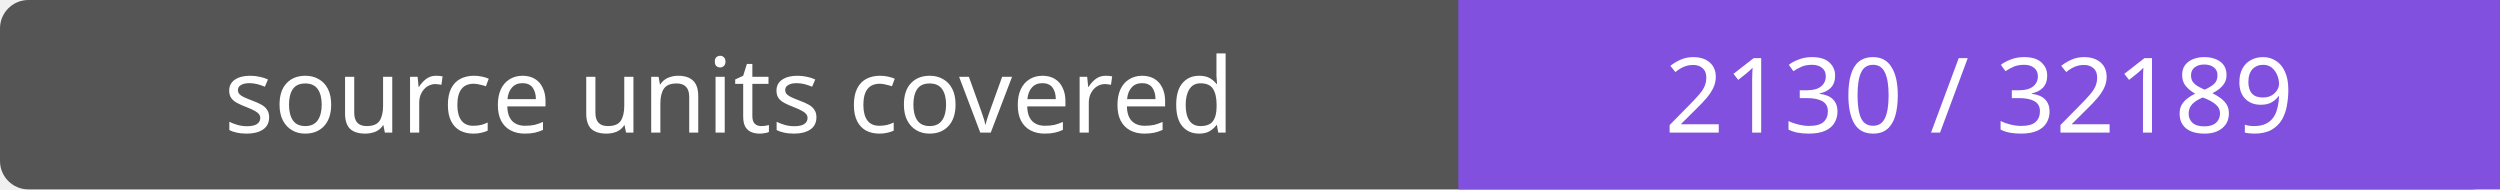
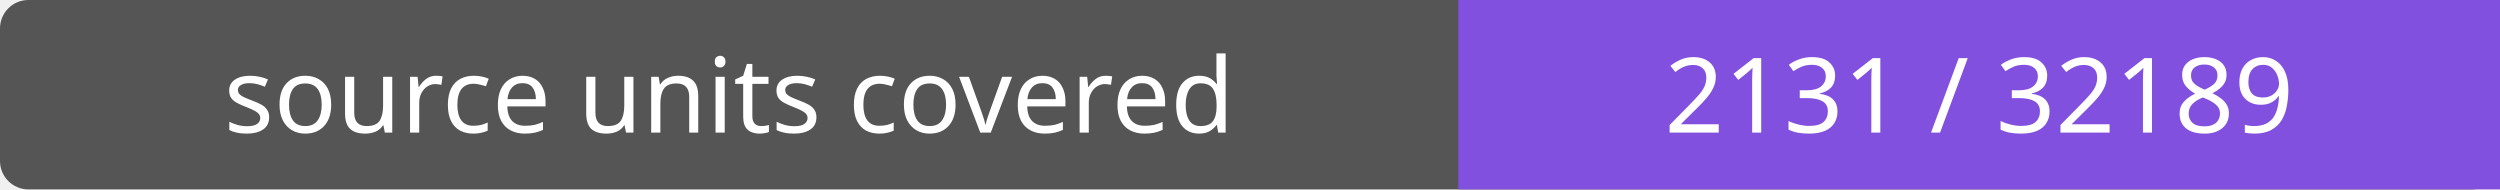
- <svg xmlns="http://www.w3.org/2000/svg" width="264" height="20" role="img" aria-label="source units covered: 2130 / 32189">
+ <svg xmlns="http://www.w3.org/2000/svg" width="264" height="20" role="img" aria-label="source units covered: 2131 / 32189">
  <rect width="264" height="20" rx="3" fill="#555" />
  <path fill="#8250df" d="M154 0h110v20H154z" />
  <g fill="#fff" text-anchor="middle" font-family="Verdana,sans-serif" font-size="11">
    <text x="77.0" y="14">source units covered</text>
-     <text x="209.0" y="14">2130 / 32189</text>
+     <text x="209.0" y="14">2131 / 32189</text>
  </g>
</svg>
